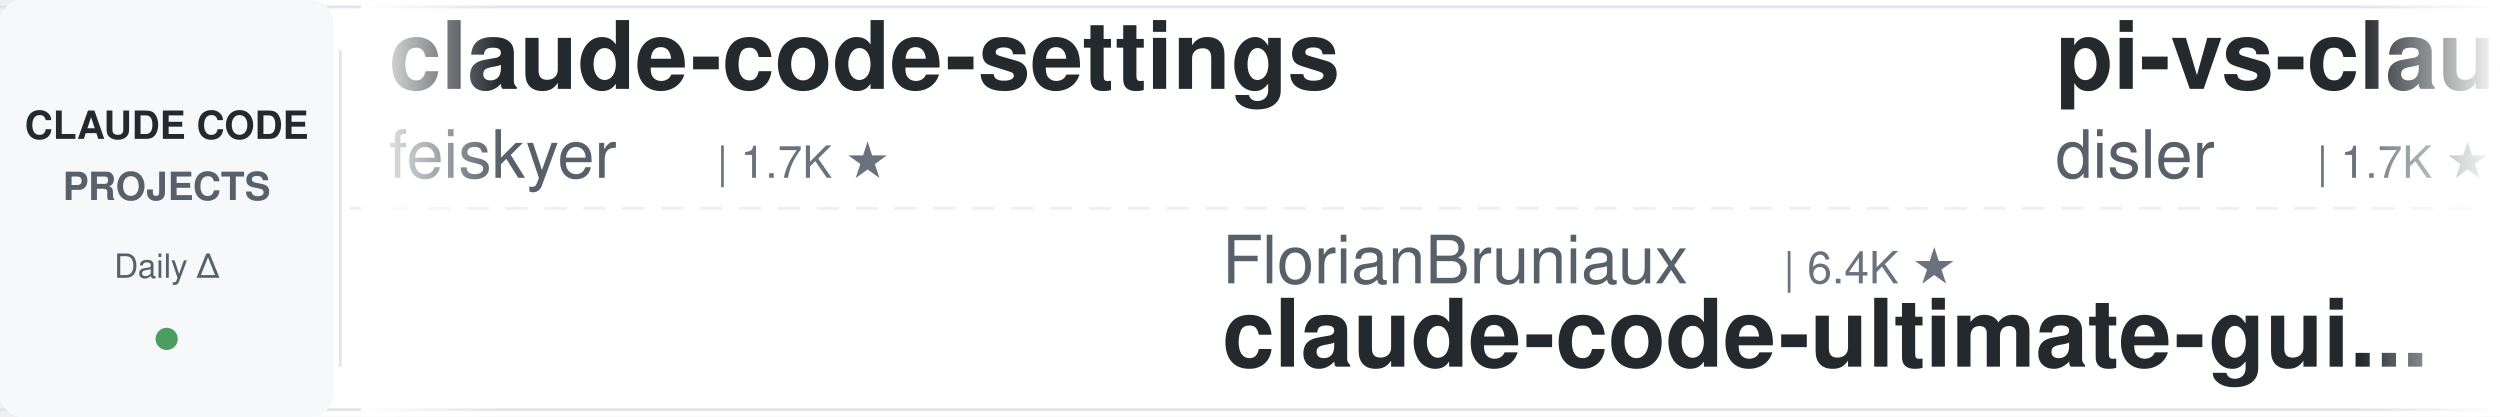
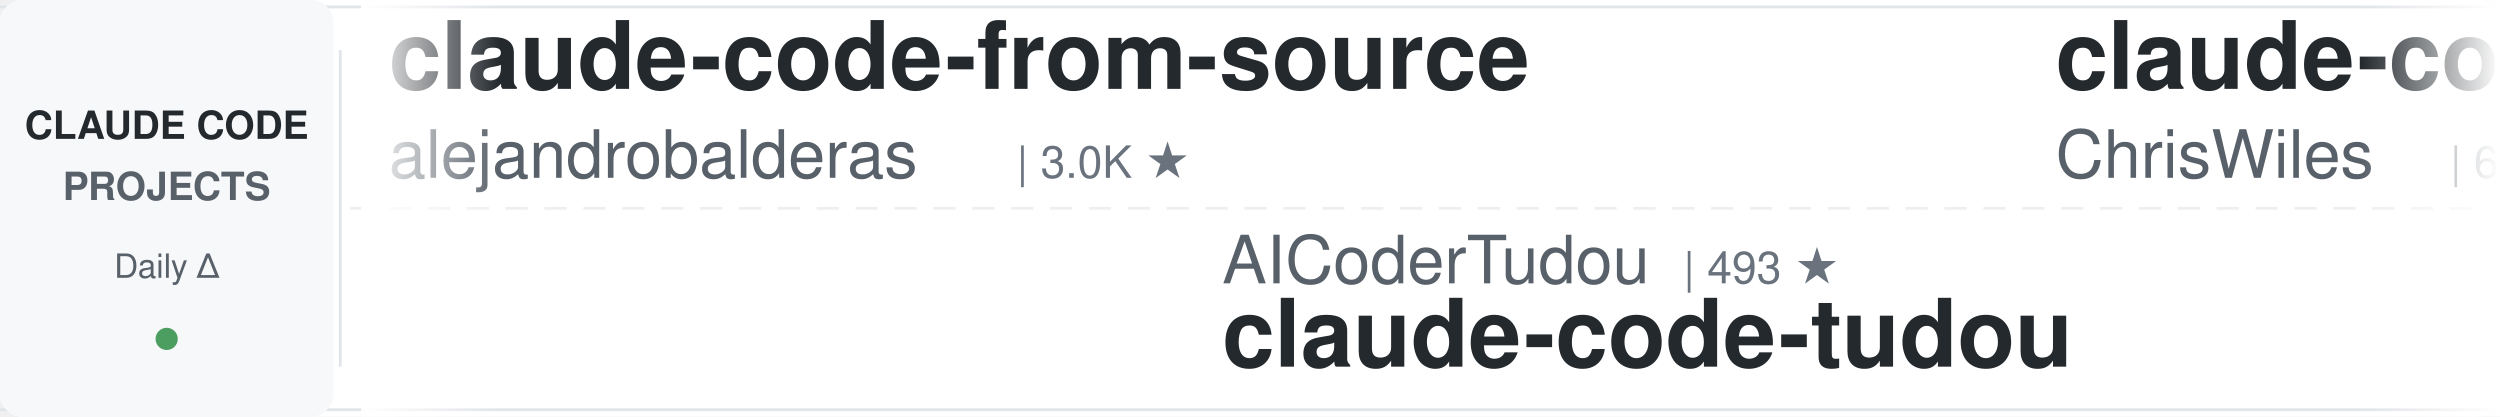
<svg xmlns="http://www.w3.org/2000/svg" width="900" height="150">
  <defs>
    <linearGradient id="leftFade" x1="0%" y1="0%" x2="100%" y2="0%">
      <stop offset="0%" style="stop-color:#ffffff;stop-opacity:1" />
      <stop offset="100%" style="stop-color:#ffffff;stop-opacity:0" />
    </linearGradient>
    <linearGradient id="rightFade" x1="0%" y1="0%" x2="100%" y2="0%">
      <stop offset="0%" style="stop-color:#ffffff;stop-opacity:0" />
      <stop offset="100%" style="stop-color:#ffffff;stop-opacity:1" />
    </linearGradient>
  </defs>
  <rect width="900" height="150" fill="#ffffff" rx="8" />
  <rect x="0" y="2" width="900" height="1" fill="#e1e4e8" />
  <rect x="0" y="147" width="900" height="1" fill="#e1e4e8" />
  <line x1="0" y1="75" x2="900" y2="75" stroke="#e1e4e8" stroke-width="1" stroke-dasharray="8 6" opacity="0.6" />
  <rect x="0" y="0" width="120" height="150" fill="#f6f8fa" rx="8" />
  <text x="60" y="50" font-family="-apple-system, BlinkMacSystemFont, 'Segoe UI', Helvetica, Arial, sans-serif" font-size="14" font-weight="600" fill="#24292e" text-anchor="middle">CLAUDE CODE</text>
  <text x="60" y="72" font-family="-apple-system, BlinkMacSystemFont, 'Segoe UI', Helvetica, Arial, sans-serif" font-size="14" font-weight="600" fill="#586069" text-anchor="middle">PROJECTS</text>
  <text x="60" y="100" font-family="-apple-system, BlinkMacSystemFont, 'Segoe UI', Helvetica, Arial, sans-serif" font-size="12" font-weight="500" fill="#586069" text-anchor="middle">Daily Δ</text>
  <circle cx="60" cy="122" r="4" fill="#22863a" opacity="0.8" />
  <rect x="122" y="18" width="1" height="114" fill="#e1e4e8" />
  <clipPath id="tickerClip">
    <rect x="130" y="0" width="770" height="150" />
  </clipPath>
  <g clip-path="url(#tickerClip)">
    <g id="tickerItems">
      <animateTransform attributeName="transform" attributeType="XML" type="translate" from="0 0" to="-3000 0" dur="54s" repeatCount="indefinite" />
      <g transform="translate(0, 0)">
-         <text x="140" y="32" font-family="-apple-system, BlinkMacSystemFont, 'Segoe UI', Helvetica, Arial, sans-serif" font-size="34" font-weight="600" fill="#24292e">claude-code-settings</text>
-         <text x="140" y="64" font-family="-apple-system, BlinkMacSystemFont, 'Segoe UI', Helvetica, Arial, sans-serif" font-size="24" font-weight="400" fill="#586069">feiskyer</text>
-         <text x="258" y="64" font-family="-apple-system, BlinkMacSystemFont, 'Segoe UI', Helvetica, Arial, sans-serif" font-size="16" font-weight="500" fill="#6a737d">| 1.7K ★</text>
+         <text x="140" y="32" font-family="-apple-system, BlinkMacSystemFont, 'Segoe UI', Helvetica, Arial, sans-serif" font-size="34" font-weight="600" fill="#24292e">claude-code-from-source</text>
+         <text x="140" y="64" font-family="-apple-system, BlinkMacSystemFont, 'Segoe UI', Helvetica, Arial, sans-serif" font-size="24" font-weight="400" fill="#586069">alejandrobalderas</text>
+         <text x="366" y="64" font-family="-apple-system, BlinkMacSystemFont, 'Segoe UI', Helvetica, Arial, sans-serif" font-size="16" font-weight="500" fill="#6a737d">| 3.0K ★</text>
      </g>
      <g transform="translate(300, 0)">
-         <text x="140" y="102" font-family="-apple-system, BlinkMacSystemFont, 'Segoe UI', Helvetica, Arial, sans-serif" font-size="24" font-weight="400" fill="#586069">FlorianBruniaux</text>
-         <text x="342" y="102" font-family="-apple-system, BlinkMacSystemFont, 'Segoe UI', Helvetica, Arial, sans-serif" font-size="16" font-weight="500" fill="#6a737d">| 6.4K ★</text>
-         <text x="140" y="132" font-family="-apple-system, BlinkMacSystemFont, 'Segoe UI', Helvetica, Arial, sans-serif" font-size="34" font-weight="600" fill="#24292e">claude-code-ultimate-gui...</text>
+         <text x="140" y="102" font-family="-apple-system, BlinkMacSystemFont, 'Segoe UI', Helvetica, Arial, sans-serif" font-size="24" font-weight="400" fill="#586069">AICoderTudou</text>
+         <text x="306" y="102" font-family="-apple-system, BlinkMacSystemFont, 'Segoe UI', Helvetica, Arial, sans-serif" font-size="16" font-weight="500" fill="#6a737d">| 493 ★</text>
+         <text x="140" y="132" font-family="-apple-system, BlinkMacSystemFont, 'Segoe UI', Helvetica, Arial, sans-serif" font-size="34" font-weight="600" fill="#24292e">claude-code-tudou</text>
      </g>
      <g transform="translate(600, 0)">
-         <text x="140" y="32" font-family="-apple-system, BlinkMacSystemFont, 'Segoe UI', Helvetica, Arial, sans-serif" font-size="34" font-weight="600" fill="#24292e">pi-vs-claude-code</text>
-         <text x="140" y="64" font-family="-apple-system, BlinkMacSystemFont, 'Segoe UI', Helvetica, Arial, sans-serif" font-size="24" font-weight="400" fill="#586069">disler</text>
-         <text x="234" y="64" font-family="-apple-system, BlinkMacSystemFont, 'Segoe UI', Helvetica, Arial, sans-serif" font-size="16" font-weight="500" fill="#6a737d">| 1.7K ★</text>
+         <text x="140" y="32" font-family="-apple-system, BlinkMacSystemFont, 'Segoe UI', Helvetica, Arial, sans-serif" font-size="34" font-weight="600" fill="#24292e">claude-code-showcase</text>
+         <text x="140" y="64" font-family="-apple-system, BlinkMacSystemFont, 'Segoe UI', Helvetica, Arial, sans-serif" font-size="24" font-weight="400" fill="#586069">ChrisWiles</text>
+         <text x="282" y="64" font-family="-apple-system, BlinkMacSystemFont, 'Segoe UI', Helvetica, Arial, sans-serif" font-size="16" font-weight="500" fill="#6a737d">| 6.1K ★</text>
      </g>
      <g transform="translate(900, 0)">
+         <text x="140" y="102" font-family="-apple-system, BlinkMacSystemFont, 'Segoe UI', Helvetica, Arial, sans-serif" font-size="24" font-weight="400" fill="#586069">pedrohcgs</text>
+         <text x="270" y="102" font-family="-apple-system, BlinkMacSystemFont, 'Segoe UI', Helvetica, Arial, sans-serif" font-size="16" font-weight="500" fill="#6a737d">| 1.7K ★</text>
+         <text x="140" y="132" font-family="-apple-system, BlinkMacSystemFont, 'Segoe UI', Helvetica, Arial, sans-serif" font-size="34" font-weight="600" fill="#24292e">claude-code-my-workflow</text>
+       </g>
+       <g transform="translate(1200, 0)">
+         <text x="140" y="32" font-family="-apple-system, BlinkMacSystemFont, 'Segoe UI', Helvetica, Arial, sans-serif" font-size="34" font-weight="600" fill="#24292e">how-claude-code-works</text>
+         <text x="140" y="64" font-family="-apple-system, BlinkMacSystemFont, 'Segoe UI', Helvetica, Arial, sans-serif" font-size="24" font-weight="400" fill="#586069">Windy3f3f3f3f</text>
+         <text x="318" y="64" font-family="-apple-system, BlinkMacSystemFont, 'Segoe UI', Helvetica, Arial, sans-serif" font-size="16" font-weight="500" fill="#6a737d">| 3.8K ★</text>
+       </g>
+       <g transform="translate(1500, 0)">
+         <text x="140" y="102" font-family="-apple-system, BlinkMacSystemFont, 'Segoe UI', Helvetica, Arial, sans-serif" font-size="24" font-weight="400" fill="#586069">Pimzino</text>
+         <text x="246" y="102" font-family="-apple-system, BlinkMacSystemFont, 'Segoe UI', Helvetica, Arial, sans-serif" font-size="16" font-weight="500" fill="#6a737d">| 3.9K ★</text>
+         <text x="140" y="132" font-family="-apple-system, BlinkMacSystemFont, 'Segoe UI', Helvetica, Arial, sans-serif" font-size="34" font-weight="600" fill="#24292e">claude-code-spec-workflo...</text>
+       </g>
+       <g transform="translate(1800, 0)">
+         <text x="140" y="32" font-family="-apple-system, BlinkMacSystemFont, 'Segoe UI', Helvetica, Arial, sans-serif" font-size="34" font-weight="600" fill="#24292e">awesome-claude-code</text>
+         <text x="140" y="64" font-family="-apple-system, BlinkMacSystemFont, 'Segoe UI', Helvetica, Arial, sans-serif" font-size="24" font-weight="400" fill="#586069">jqueryscript</text>
+         <text x="306" y="64" font-family="-apple-system, BlinkMacSystemFont, 'Segoe UI', Helvetica, Arial, sans-serif" font-size="16" font-weight="500" fill="#6a737d">| 544 ★</text>
+       </g>
+       <g transform="translate(2100, 0)">
+         <text x="140" y="102" font-family="-apple-system, BlinkMacSystemFont, 'Segoe UI', Helvetica, Arial, sans-serif" font-size="24" font-weight="400" fill="#586069">Alishahryar1</text>
+         <text x="306" y="102" font-family="-apple-system, BlinkMacSystemFont, 'Segoe UI', Helvetica, Arial, sans-serif" font-size="16" font-weight="500" fill="#6a737d">| 66.9K ★</text>
+         <text x="140" y="132" font-family="-apple-system, BlinkMacSystemFont, 'Segoe UI', Helvetica, Arial, sans-serif" font-size="34" font-weight="600" fill="#24292e">free-claude-code</text>
+       </g>
+       <g transform="translate(2400, 0)">
+         <text x="140" y="32" font-family="-apple-system, BlinkMacSystemFont, 'Segoe UI', Helvetica, Arial, sans-serif" font-size="34" font-weight="600" fill="#24292e">claude-code-guide</text>
+         <text x="140" y="64" font-family="-apple-system, BlinkMacSystemFont, 'Segoe UI', Helvetica, Arial, sans-serif" font-size="24" font-weight="400" fill="#586069">zebbern</text>
+         <text x="246" y="64" font-family="-apple-system, BlinkMacSystemFont, 'Segoe UI', Helvetica, Arial, sans-serif" font-size="16" font-weight="500" fill="#6a737d">| 4.7K ★</text>
+       </g>
+       <g transform="translate(2700, 0)">
        <text x="140" y="102" font-family="-apple-system, BlinkMacSystemFont, 'Segoe UI', Helvetica, Arial, sans-serif" font-size="24" font-weight="400" fill="#586069">SeemSeam</text>
        <text x="258" y="102" font-family="-apple-system, BlinkMacSystemFont, 'Segoe UI', Helvetica, Arial, sans-serif" font-size="16" font-weight="500" fill="#6a737d">| 3.6K ★</text>
        <text x="140" y="132" font-family="-apple-system, BlinkMacSystemFont, 'Segoe UI', Helvetica, Arial, sans-serif" font-size="34" font-weight="600" fill="#24292e">claude_codex_bridge</text>
      </g>
-       <g transform="translate(1200, 0)">
-         <text x="140" y="32" font-family="-apple-system, BlinkMacSystemFont, 'Segoe UI', Helvetica, Arial, sans-serif" font-size="34" font-weight="600" fill="#24292e">Open-ClaudeCode</text>
-         <text x="140" y="64" font-family="-apple-system, BlinkMacSystemFont, 'Segoe UI', Helvetica, Arial, sans-serif" font-size="24" font-weight="400" fill="#586069">LING71671</text>
-         <text x="270" y="64" font-family="-apple-system, BlinkMacSystemFont, 'Segoe UI', Helvetica, Arial, sans-serif" font-size="16" font-weight="500" fill="#6a737d">| 979 ★</text>
-       </g>
-       <g transform="translate(1500, 0)">
-         <text x="140" y="102" font-family="-apple-system, BlinkMacSystemFont, 'Segoe UI', Helvetica, Arial, sans-serif" font-size="24" font-weight="400" fill="#586069">musistudio</text>
-         <text x="282" y="102" font-family="-apple-system, BlinkMacSystemFont, 'Segoe UI', Helvetica, Arial, sans-serif" font-size="16" font-weight="500" fill="#6a737d">| 38.0K ★</text>
-         <text x="140" y="132" font-family="-apple-system, BlinkMacSystemFont, 'Segoe UI', Helvetica, Arial, sans-serif" font-size="34" font-weight="600" fill="#24292e">claude-code-router</text>
-       </g>
-       <g transform="translate(1800, 0)">
-         <text x="140" y="32" font-family="-apple-system, BlinkMacSystemFont, 'Segoe UI', Helvetica, Arial, sans-serif" font-size="34" font-weight="600" fill="#24292e">claude-code-proxy</text>
-         <text x="140" y="64" font-family="-apple-system, BlinkMacSystemFont, 'Segoe UI', Helvetica, Arial, sans-serif" font-size="24" font-weight="400" fill="#586069">fuergaosi233</text>
-         <text x="306" y="64" font-family="-apple-system, BlinkMacSystemFont, 'Segoe UI', Helvetica, Arial, sans-serif" font-size="16" font-weight="500" fill="#6a737d">| 2.8K ★</text>
-       </g>
-       <g transform="translate(2100, 0)">
-         <text x="140" y="102" font-family="-apple-system, BlinkMacSystemFont, 'Segoe UI', Helvetica, Arial, sans-serif" font-size="24" font-weight="400" fill="#586069">Cranot</text>
-         <text x="234" y="102" font-family="-apple-system, BlinkMacSystemFont, 'Segoe UI', Helvetica, Arial, sans-serif" font-size="16" font-weight="500" fill="#6a737d">| 2.9K ★</text>
-         <text x="140" y="132" font-family="-apple-system, BlinkMacSystemFont, 'Segoe UI', Helvetica, Arial, sans-serif" font-size="34" font-weight="600" fill="#24292e">claude-code-guide</text>
-       </g>
-       <g transform="translate(2400, 0)">
-         <text x="140" y="32" font-family="-apple-system, BlinkMacSystemFont, 'Segoe UI', Helvetica, Arial, sans-serif" font-size="34" font-weight="600" fill="#24292e">ECC</text>
-         <text x="140" y="64" font-family="-apple-system, BlinkMacSystemFont, 'Segoe UI', Helvetica, Arial, sans-serif" font-size="24" font-weight="400" fill="#586069">affaan-m</text>
-         <text x="258" y="64" font-family="-apple-system, BlinkMacSystemFont, 'Segoe UI', Helvetica, Arial, sans-serif" font-size="16" font-weight="500" fill="#6a737d">| 298.3K ★</text>
-       </g>
-       <g transform="translate(2700, 0)">
-         <text x="140" y="102" font-family="-apple-system, BlinkMacSystemFont, 'Segoe UI', Helvetica, Arial, sans-serif" font-size="24" font-weight="400" fill="#586069">davila7</text>
-         <text x="246" y="102" font-family="-apple-system, BlinkMacSystemFont, 'Segoe UI', Helvetica, Arial, sans-serif" font-size="16" font-weight="500" fill="#6a737d">| 33.2K ★</text>
-         <text x="140" y="132" font-family="-apple-system, BlinkMacSystemFont, 'Segoe UI', Helvetica, Arial, sans-serif" font-size="34" font-weight="600" fill="#24292e">claude-code-templates</text>
-       </g>
      <g transform="translate(3000, 0)">
-         <text x="140" y="32" font-family="-apple-system, BlinkMacSystemFont, 'Segoe UI', Helvetica, Arial, sans-serif" font-size="34" font-weight="600" fill="#24292e">claude-code-settings</text>
-         <text x="140" y="64" font-family="-apple-system, BlinkMacSystemFont, 'Segoe UI', Helvetica, Arial, sans-serif" font-size="24" font-weight="400" fill="#586069">feiskyer</text>
-         <text x="258" y="64" font-family="-apple-system, BlinkMacSystemFont, 'Segoe UI', Helvetica, Arial, sans-serif" font-size="16" font-weight="500" fill="#6a737d">| 1.7K ★</text>
+         <text x="140" y="32" font-family="-apple-system, BlinkMacSystemFont, 'Segoe UI', Helvetica, Arial, sans-serif" font-size="34" font-weight="600" fill="#24292e">claude-code-from-source</text>
+         <text x="140" y="64" font-family="-apple-system, BlinkMacSystemFont, 'Segoe UI', Helvetica, Arial, sans-serif" font-size="24" font-weight="400" fill="#586069">alejandrobalderas</text>
+         <text x="366" y="64" font-family="-apple-system, BlinkMacSystemFont, 'Segoe UI', Helvetica, Arial, sans-serif" font-size="16" font-weight="500" fill="#6a737d">| 3.0K ★</text>
      </g>
      <g transform="translate(3300, 0)">
-         <text x="140" y="102" font-family="-apple-system, BlinkMacSystemFont, 'Segoe UI', Helvetica, Arial, sans-serif" font-size="24" font-weight="400" fill="#586069">FlorianBruniaux</text>
-         <text x="342" y="102" font-family="-apple-system, BlinkMacSystemFont, 'Segoe UI', Helvetica, Arial, sans-serif" font-size="16" font-weight="500" fill="#6a737d">| 6.4K ★</text>
-         <text x="140" y="132" font-family="-apple-system, BlinkMacSystemFont, 'Segoe UI', Helvetica, Arial, sans-serif" font-size="34" font-weight="600" fill="#24292e">claude-code-ultimate-gui...</text>
+         <text x="140" y="102" font-family="-apple-system, BlinkMacSystemFont, 'Segoe UI', Helvetica, Arial, sans-serif" font-size="24" font-weight="400" fill="#586069">AICoderTudou</text>
+         <text x="306" y="102" font-family="-apple-system, BlinkMacSystemFont, 'Segoe UI', Helvetica, Arial, sans-serif" font-size="16" font-weight="500" fill="#6a737d">| 493 ★</text>
+         <text x="140" y="132" font-family="-apple-system, BlinkMacSystemFont, 'Segoe UI', Helvetica, Arial, sans-serif" font-size="34" font-weight="600" fill="#24292e">claude-code-tudou</text>
      </g>
      <g transform="translate(3600, 0)">
-         <text x="140" y="32" font-family="-apple-system, BlinkMacSystemFont, 'Segoe UI', Helvetica, Arial, sans-serif" font-size="34" font-weight="600" fill="#24292e">pi-vs-claude-code</text>
-         <text x="140" y="64" font-family="-apple-system, BlinkMacSystemFont, 'Segoe UI', Helvetica, Arial, sans-serif" font-size="24" font-weight="400" fill="#586069">disler</text>
-         <text x="234" y="64" font-family="-apple-system, BlinkMacSystemFont, 'Segoe UI', Helvetica, Arial, sans-serif" font-size="16" font-weight="500" fill="#6a737d">| 1.7K ★</text>
+         <text x="140" y="32" font-family="-apple-system, BlinkMacSystemFont, 'Segoe UI', Helvetica, Arial, sans-serif" font-size="34" font-weight="600" fill="#24292e">claude-code-showcase</text>
+         <text x="140" y="64" font-family="-apple-system, BlinkMacSystemFont, 'Segoe UI', Helvetica, Arial, sans-serif" font-size="24" font-weight="400" fill="#586069">ChrisWiles</text>
+         <text x="282" y="64" font-family="-apple-system, BlinkMacSystemFont, 'Segoe UI', Helvetica, Arial, sans-serif" font-size="16" font-weight="500" fill="#6a737d">| 6.1K ★</text>
      </g>
      <g transform="translate(3900, 0)">
-         <text x="140" y="102" font-family="-apple-system, BlinkMacSystemFont, 'Segoe UI', Helvetica, Arial, sans-serif" font-size="24" font-weight="400" fill="#586069">SeemSeam</text>
-         <text x="258" y="102" font-family="-apple-system, BlinkMacSystemFont, 'Segoe UI', Helvetica, Arial, sans-serif" font-size="16" font-weight="500" fill="#6a737d">| 3.6K ★</text>
-         <text x="140" y="132" font-family="-apple-system, BlinkMacSystemFont, 'Segoe UI', Helvetica, Arial, sans-serif" font-size="34" font-weight="600" fill="#24292e">claude_codex_bridge</text>
+         <text x="140" y="102" font-family="-apple-system, BlinkMacSystemFont, 'Segoe UI', Helvetica, Arial, sans-serif" font-size="24" font-weight="400" fill="#586069">pedrohcgs</text>
+         <text x="270" y="102" font-family="-apple-system, BlinkMacSystemFont, 'Segoe UI', Helvetica, Arial, sans-serif" font-size="16" font-weight="500" fill="#6a737d">| 1.7K ★</text>
+         <text x="140" y="132" font-family="-apple-system, BlinkMacSystemFont, 'Segoe UI', Helvetica, Arial, sans-serif" font-size="34" font-weight="600" fill="#24292e">claude-code-my-workflow</text>
      </g>
    </g>
  </g>
  <rect x="130" y="0" width="50" height="150" fill="url(#leftFade)" />
  <rect x="850" y="0" width="50" height="150" fill="url(#rightFade)" />
</svg>
